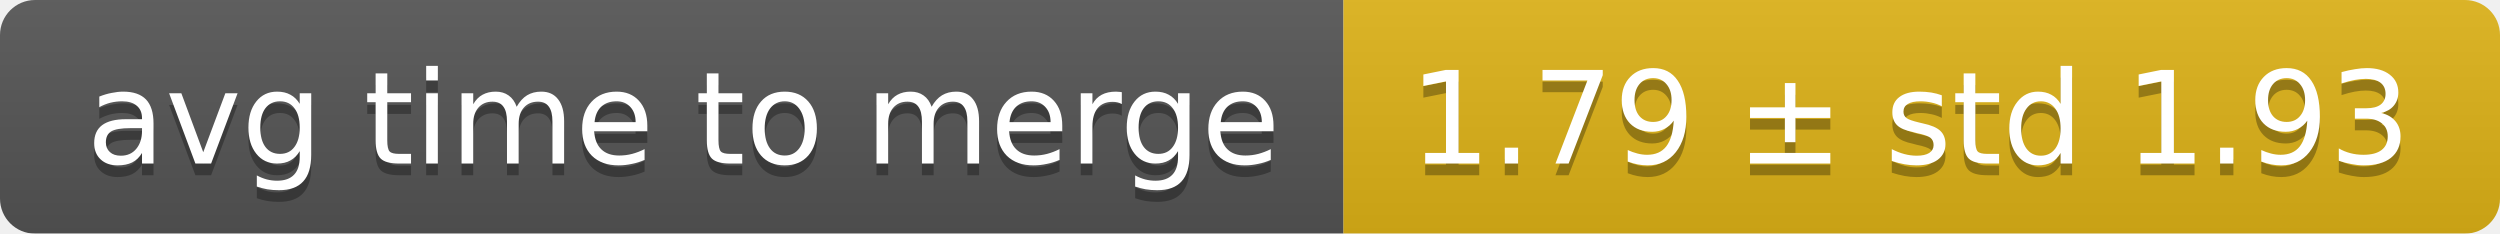
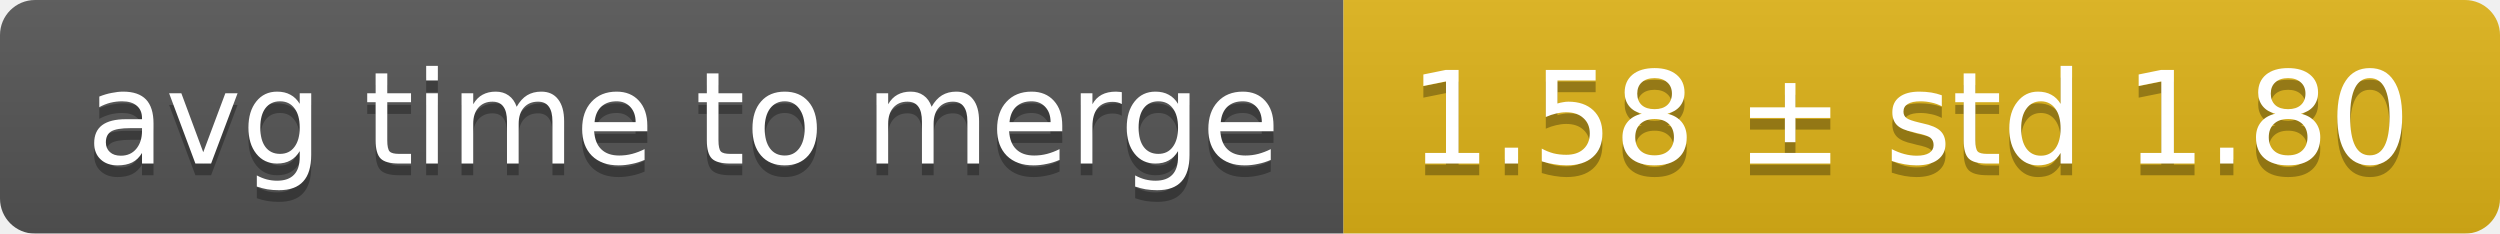
<svg xmlns="http://www.w3.org/2000/svg" width="214" height="20">
  <linearGradient id="smooth" x2="0" y2="100%">
    <stop offset="0" stop-color="#bbb" stop-opacity=".1" />
    <stop offset="1" stop-opacity=".1" />
  </linearGradient>
  <mask id="round">
    <rect width="214" height="20" rx="3" fill="#fff" />
  </mask>
  <g mask="url(#round)">
    <rect width="115" height="20" fill="#555" />
    <rect x="115" width="99" height="20" fill="#dfb317" />
    <rect width="214" height="20" fill="url(#smooth)" />
  </g>
  <g fill="#fff" text-anchor="middle" font-family="DejaVu Sans,Verdana,Geneva,sans-serif" font-size="11">
    <text x="58.5" y="15" fill="#010101" fill-opacity=".3">avg time to merge</text>
    <text x="58.5" y="14">avg time to merge</text>
-     <text x="163.5" y="15" fill="#010101" fill-opacity=".3">1.79 ± std 1.93</text>
-     <text x="163.5" y="14">1.79 ± std 1.93</text>
+     <text x="163.5" y="15" fill="#010101" fill-opacity=".3">1.58 ± std 1.80</text>
+     <text x="163.5" y="14">1.58 ± std 1.80</text>
  </g>
</svg>
